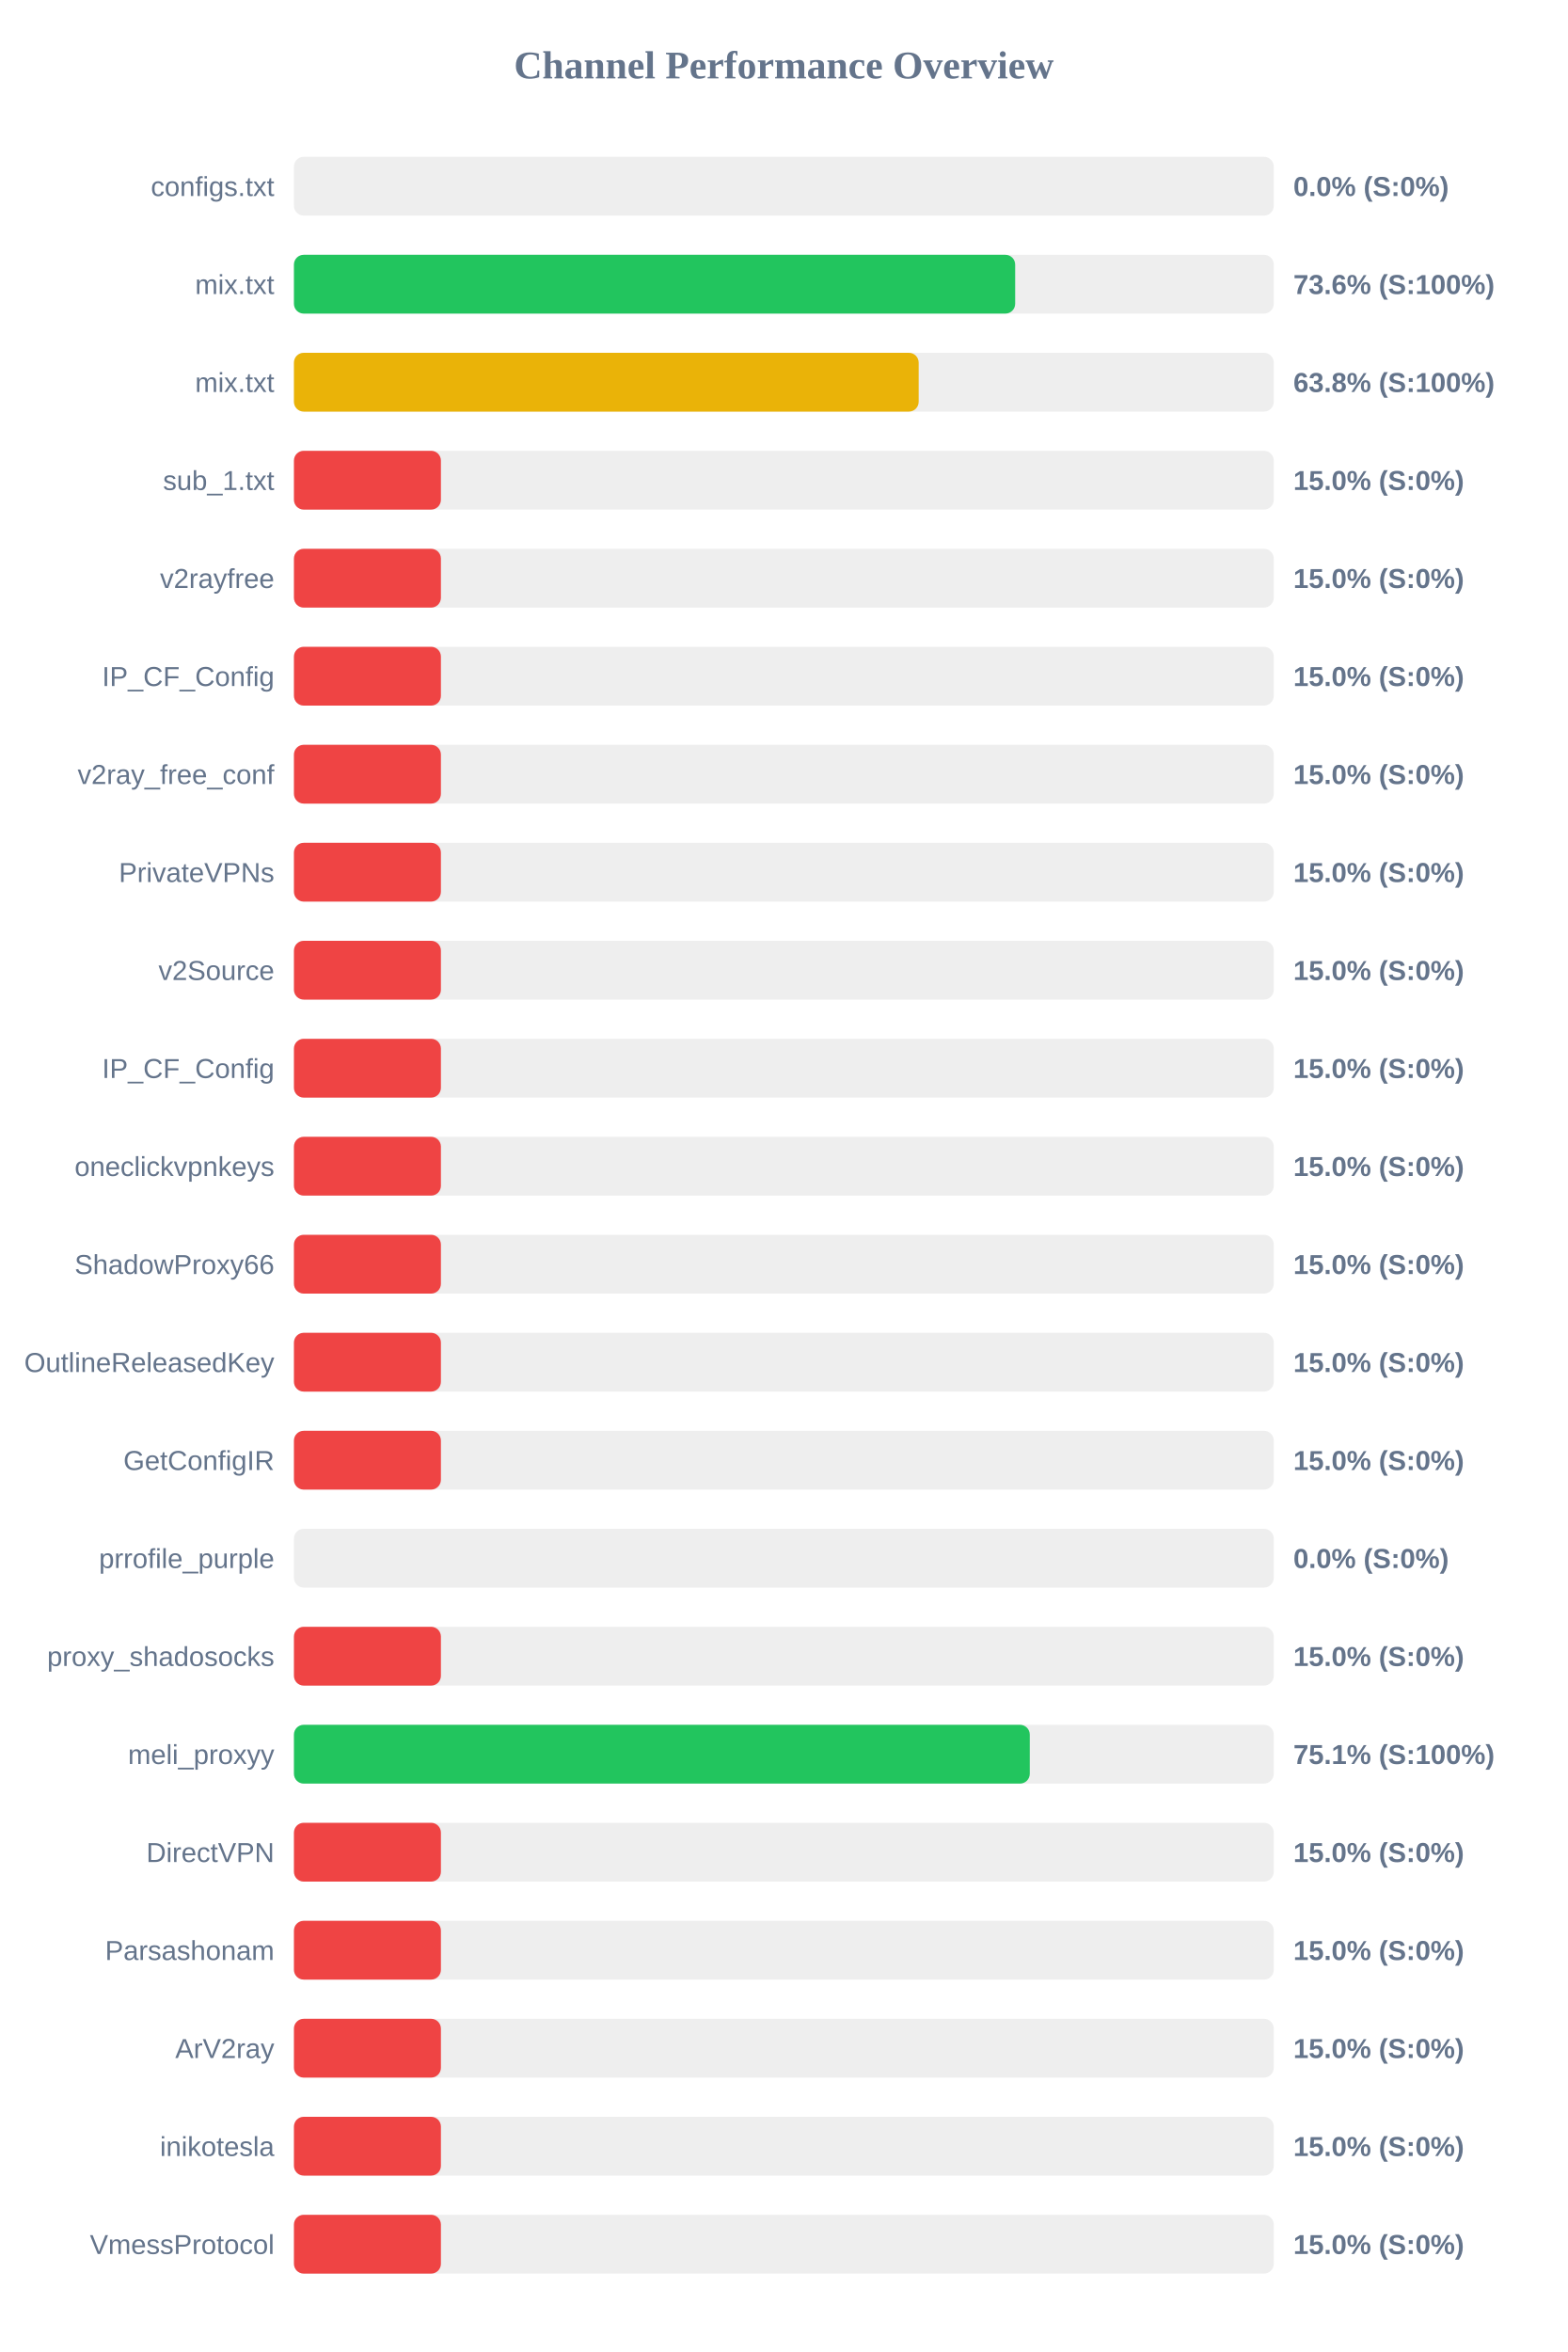
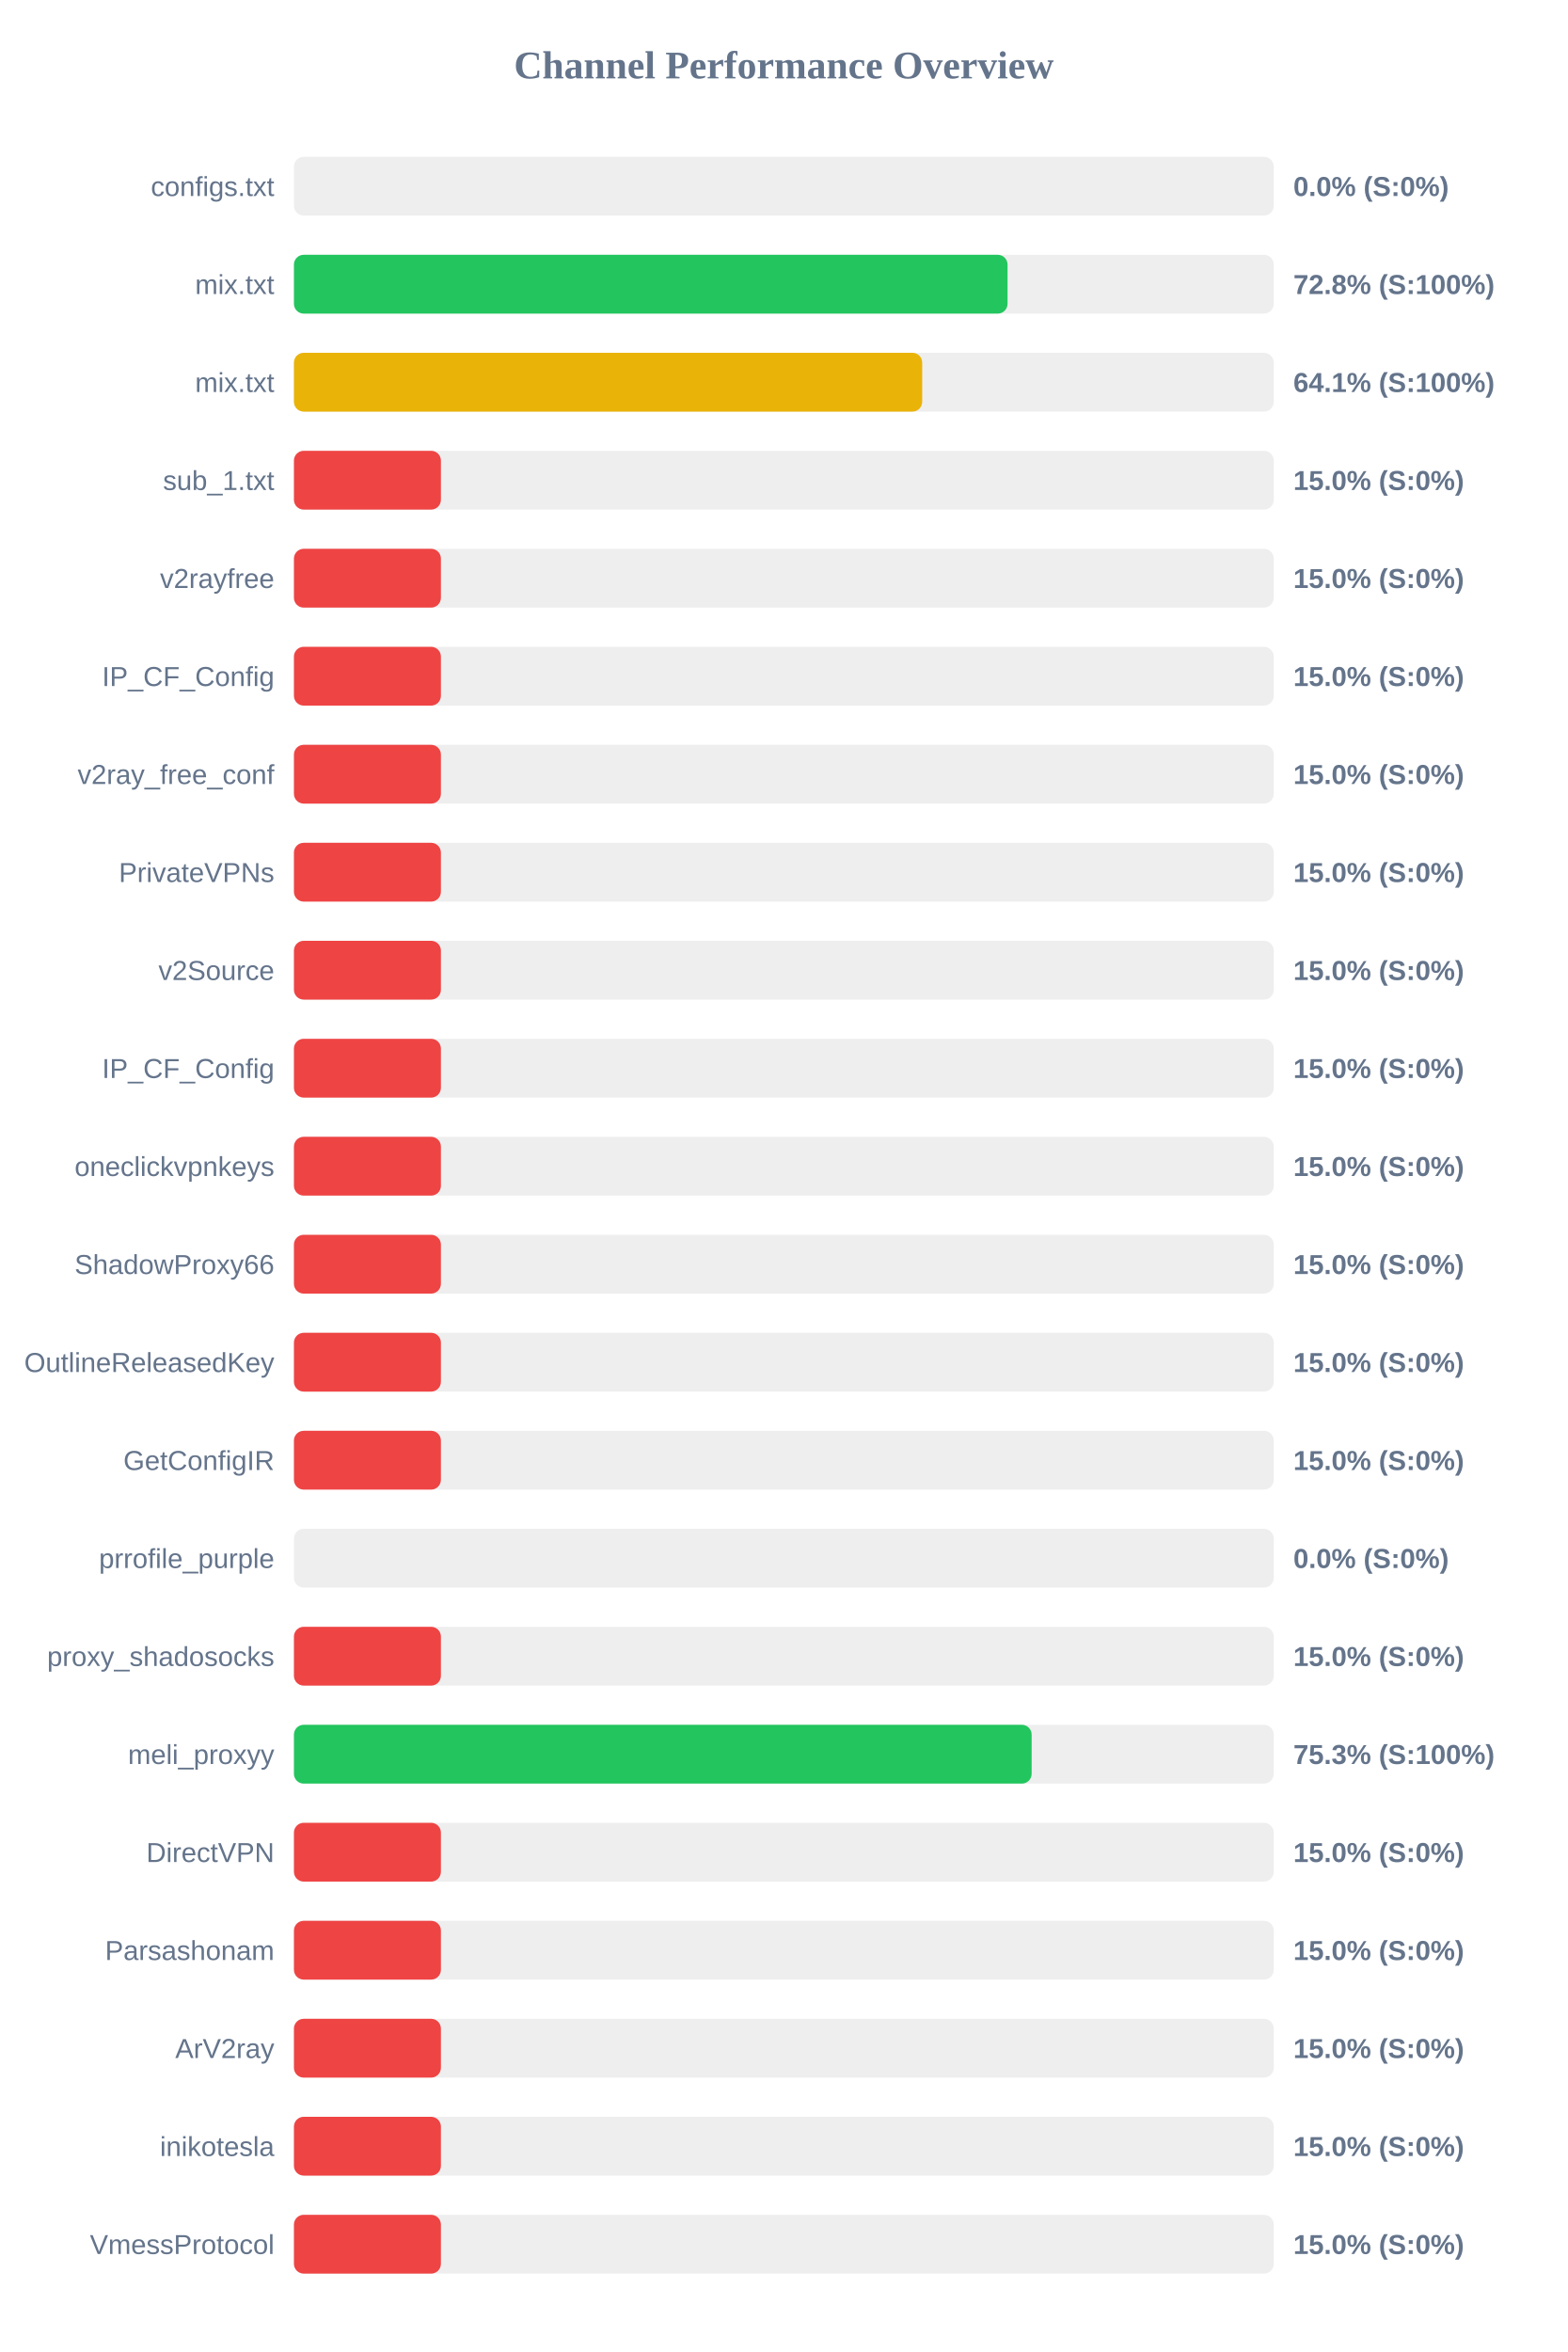
<svg xmlns="http://www.w3.org/2000/svg" width="800" height="1200" version="1.1">
  <style>
        .row { font: 14px Arial; fill: #64748b; }
        .score { font: bold 14px Arial; fill: #64748b; }
    </style>
  <text x="400" y="40" text-anchor="middle" font-size="20px" font-weight="bold" fill="#64748b">Channel Performance Overview</text>
  <rect x="150" y="80" width="500" height="30" fill="#eee" rx="5" />
  <rect x="150" y="80" width="0.0" height="30" fill="#ef4444" rx="5" />
  <text x="140" y="100" text-anchor="end" class="row">configs.txt</text>
  <text x="660" y="100" text-anchor="start" class="score">0.0% (S:0%)</text>
  <rect x="150" y="130" width="500" height="30" fill="#eee" rx="5" />
-   <rect x="150" y="130" width="368.05" height="30" fill="#22c55e" rx="5" />
+   <rect x="150" y="130" width="364.15" height="30" fill="#22c55e" rx="5" />
  <text x="140" y="150" text-anchor="end" class="row">mix.txt</text>
-   <text x="660" y="150" text-anchor="start" class="score">73.6% (S:100%)</text>
+   <text x="660" y="150" text-anchor="start" class="score">72.8% (S:100%)</text>
  <rect x="150" y="180" width="500" height="30" fill="#eee" rx="5" />
-   <rect x="150" y="180" width="318.8" height="30" fill="#eab308" rx="5" />
+   <rect x="150" y="180" width="320.6" height="30" fill="#eab308" rx="5" />
  <text x="140" y="200" text-anchor="end" class="row">mix.txt</text>
-   <text x="660" y="200" text-anchor="start" class="score">63.8% (S:100%)</text>
+   <text x="660" y="200" text-anchor="start" class="score">64.1% (S:100%)</text>
  <rect x="150" y="230" width="500" height="30" fill="#eee" rx="5" />
  <rect x="150" y="230" width="75.0" height="30" fill="#ef4444" rx="5" />
  <text x="140" y="250" text-anchor="end" class="row">sub_1.txt</text>
  <text x="660" y="250" text-anchor="start" class="score">15.0% (S:0%)</text>
  <rect x="150" y="280" width="500" height="30" fill="#eee" rx="5" />
  <rect x="150" y="280" width="75.0" height="30" fill="#ef4444" rx="5" />
  <text x="140" y="300" text-anchor="end" class="row">v2rayfree</text>
  <text x="660" y="300" text-anchor="start" class="score">15.0% (S:0%)</text>
  <rect x="150" y="330" width="500" height="30" fill="#eee" rx="5" />
  <rect x="150" y="330" width="75.0" height="30" fill="#ef4444" rx="5" />
  <text x="140" y="350" text-anchor="end" class="row">IP_CF_Config</text>
  <text x="660" y="350" text-anchor="start" class="score">15.0% (S:0%)</text>
  <rect x="150" y="380" width="500" height="30" fill="#eee" rx="5" />
  <rect x="150" y="380" width="75.0" height="30" fill="#ef4444" rx="5" />
  <text x="140" y="400" text-anchor="end" class="row">v2ray_free_conf</text>
  <text x="660" y="400" text-anchor="start" class="score">15.0% (S:0%)</text>
  <rect x="150" y="430" width="500" height="30" fill="#eee" rx="5" />
  <rect x="150" y="430" width="75.0" height="30" fill="#ef4444" rx="5" />
  <text x="140" y="450" text-anchor="end" class="row">PrivateVPNs</text>
  <text x="660" y="450" text-anchor="start" class="score">15.0% (S:0%)</text>
  <rect x="150" y="480" width="500" height="30" fill="#eee" rx="5" />
  <rect x="150" y="480" width="75.0" height="30" fill="#ef4444" rx="5" />
  <text x="140" y="500" text-anchor="end" class="row">v2Source</text>
  <text x="660" y="500" text-anchor="start" class="score">15.0% (S:0%)</text>
  <rect x="150" y="530" width="500" height="30" fill="#eee" rx="5" />
  <rect x="150" y="530" width="75.0" height="30" fill="#ef4444" rx="5" />
  <text x="140" y="550" text-anchor="end" class="row">IP_CF_Config</text>
  <text x="660" y="550" text-anchor="start" class="score">15.0% (S:0%)</text>
  <rect x="150" y="580" width="500" height="30" fill="#eee" rx="5" />
  <rect x="150" y="580" width="75.0" height="30" fill="#ef4444" rx="5" />
  <text x="140" y="600" text-anchor="end" class="row">oneclickvpnkeys</text>
  <text x="660" y="600" text-anchor="start" class="score">15.0% (S:0%)</text>
  <rect x="150" y="630" width="500" height="30" fill="#eee" rx="5" />
  <rect x="150" y="630" width="75.0" height="30" fill="#ef4444" rx="5" />
  <text x="140" y="650" text-anchor="end" class="row">ShadowProxy66</text>
  <text x="660" y="650" text-anchor="start" class="score">15.0% (S:0%)</text>
  <rect x="150" y="680" width="500" height="30" fill="#eee" rx="5" />
  <rect x="150" y="680" width="75.0" height="30" fill="#ef4444" rx="5" />
  <text x="140" y="700" text-anchor="end" class="row">OutlineReleasedKey</text>
  <text x="660" y="700" text-anchor="start" class="score">15.0% (S:0%)</text>
  <rect x="150" y="730" width="500" height="30" fill="#eee" rx="5" />
  <rect x="150" y="730" width="75.0" height="30" fill="#ef4444" rx="5" />
  <text x="140" y="750" text-anchor="end" class="row">GetConfigIR</text>
  <text x="660" y="750" text-anchor="start" class="score">15.0% (S:0%)</text>
  <rect x="150" y="780" width="500" height="30" fill="#eee" rx="5" />
  <rect x="150" y="780" width="0.0" height="30" fill="#ef4444" rx="5" />
  <text x="140" y="800" text-anchor="end" class="row">prrofile_purple</text>
  <text x="660" y="800" text-anchor="start" class="score">0.0% (S:0%)</text>
  <rect x="150" y="830" width="500" height="30" fill="#eee" rx="5" />
  <rect x="150" y="830" width="75.0" height="30" fill="#ef4444" rx="5" />
  <text x="140" y="850" text-anchor="end" class="row">proxy_shadosocks</text>
  <text x="660" y="850" text-anchor="start" class="score">15.0% (S:0%)</text>
  <rect x="150" y="880" width="500" height="30" fill="#eee" rx="5" />
-   <rect x="150" y="880" width="375.5" height="30" fill="#22c55e" rx="5" />
+   <rect x="150" y="880" width="376.45" height="30" fill="#22c55e" rx="5" />
  <text x="140" y="900" text-anchor="end" class="row">meli_proxyy</text>
-   <text x="660" y="900" text-anchor="start" class="score">75.1% (S:100%)</text>
+   <text x="660" y="900" text-anchor="start" class="score">75.3% (S:100%)</text>
  <rect x="150" y="930" width="500" height="30" fill="#eee" rx="5" />
  <rect x="150" y="930" width="75.0" height="30" fill="#ef4444" rx="5" />
  <text x="140" y="950" text-anchor="end" class="row">DirectVPN</text>
  <text x="660" y="950" text-anchor="start" class="score">15.0% (S:0%)</text>
  <rect x="150" y="980" width="500" height="30" fill="#eee" rx="5" />
  <rect x="150" y="980" width="75.0" height="30" fill="#ef4444" rx="5" />
  <text x="140" y="1000" text-anchor="end" class="row">Parsashonam</text>
  <text x="660" y="1000" text-anchor="start" class="score">15.0% (S:0%)</text>
  <rect x="150" y="1030" width="500" height="30" fill="#eee" rx="5" />
  <rect x="150" y="1030" width="75.0" height="30" fill="#ef4444" rx="5" />
  <text x="140" y="1050" text-anchor="end" class="row">ArV2ray</text>
  <text x="660" y="1050" text-anchor="start" class="score">15.0% (S:0%)</text>
  <rect x="150" y="1080" width="500" height="30" fill="#eee" rx="5" />
  <rect x="150" y="1080" width="75.0" height="30" fill="#ef4444" rx="5" />
  <text x="140" y="1100" text-anchor="end" class="row">inikotesla</text>
  <text x="660" y="1100" text-anchor="start" class="score">15.0% (S:0%)</text>
  <rect x="150" y="1130" width="500" height="30" fill="#eee" rx="5" />
  <rect x="150" y="1130" width="75.0" height="30" fill="#ef4444" rx="5" />
  <text x="140" y="1150" text-anchor="end" class="row">VmessProtocol</text>
  <text x="660" y="1150" text-anchor="start" class="score">15.0% (S:0%)</text>
</svg>
